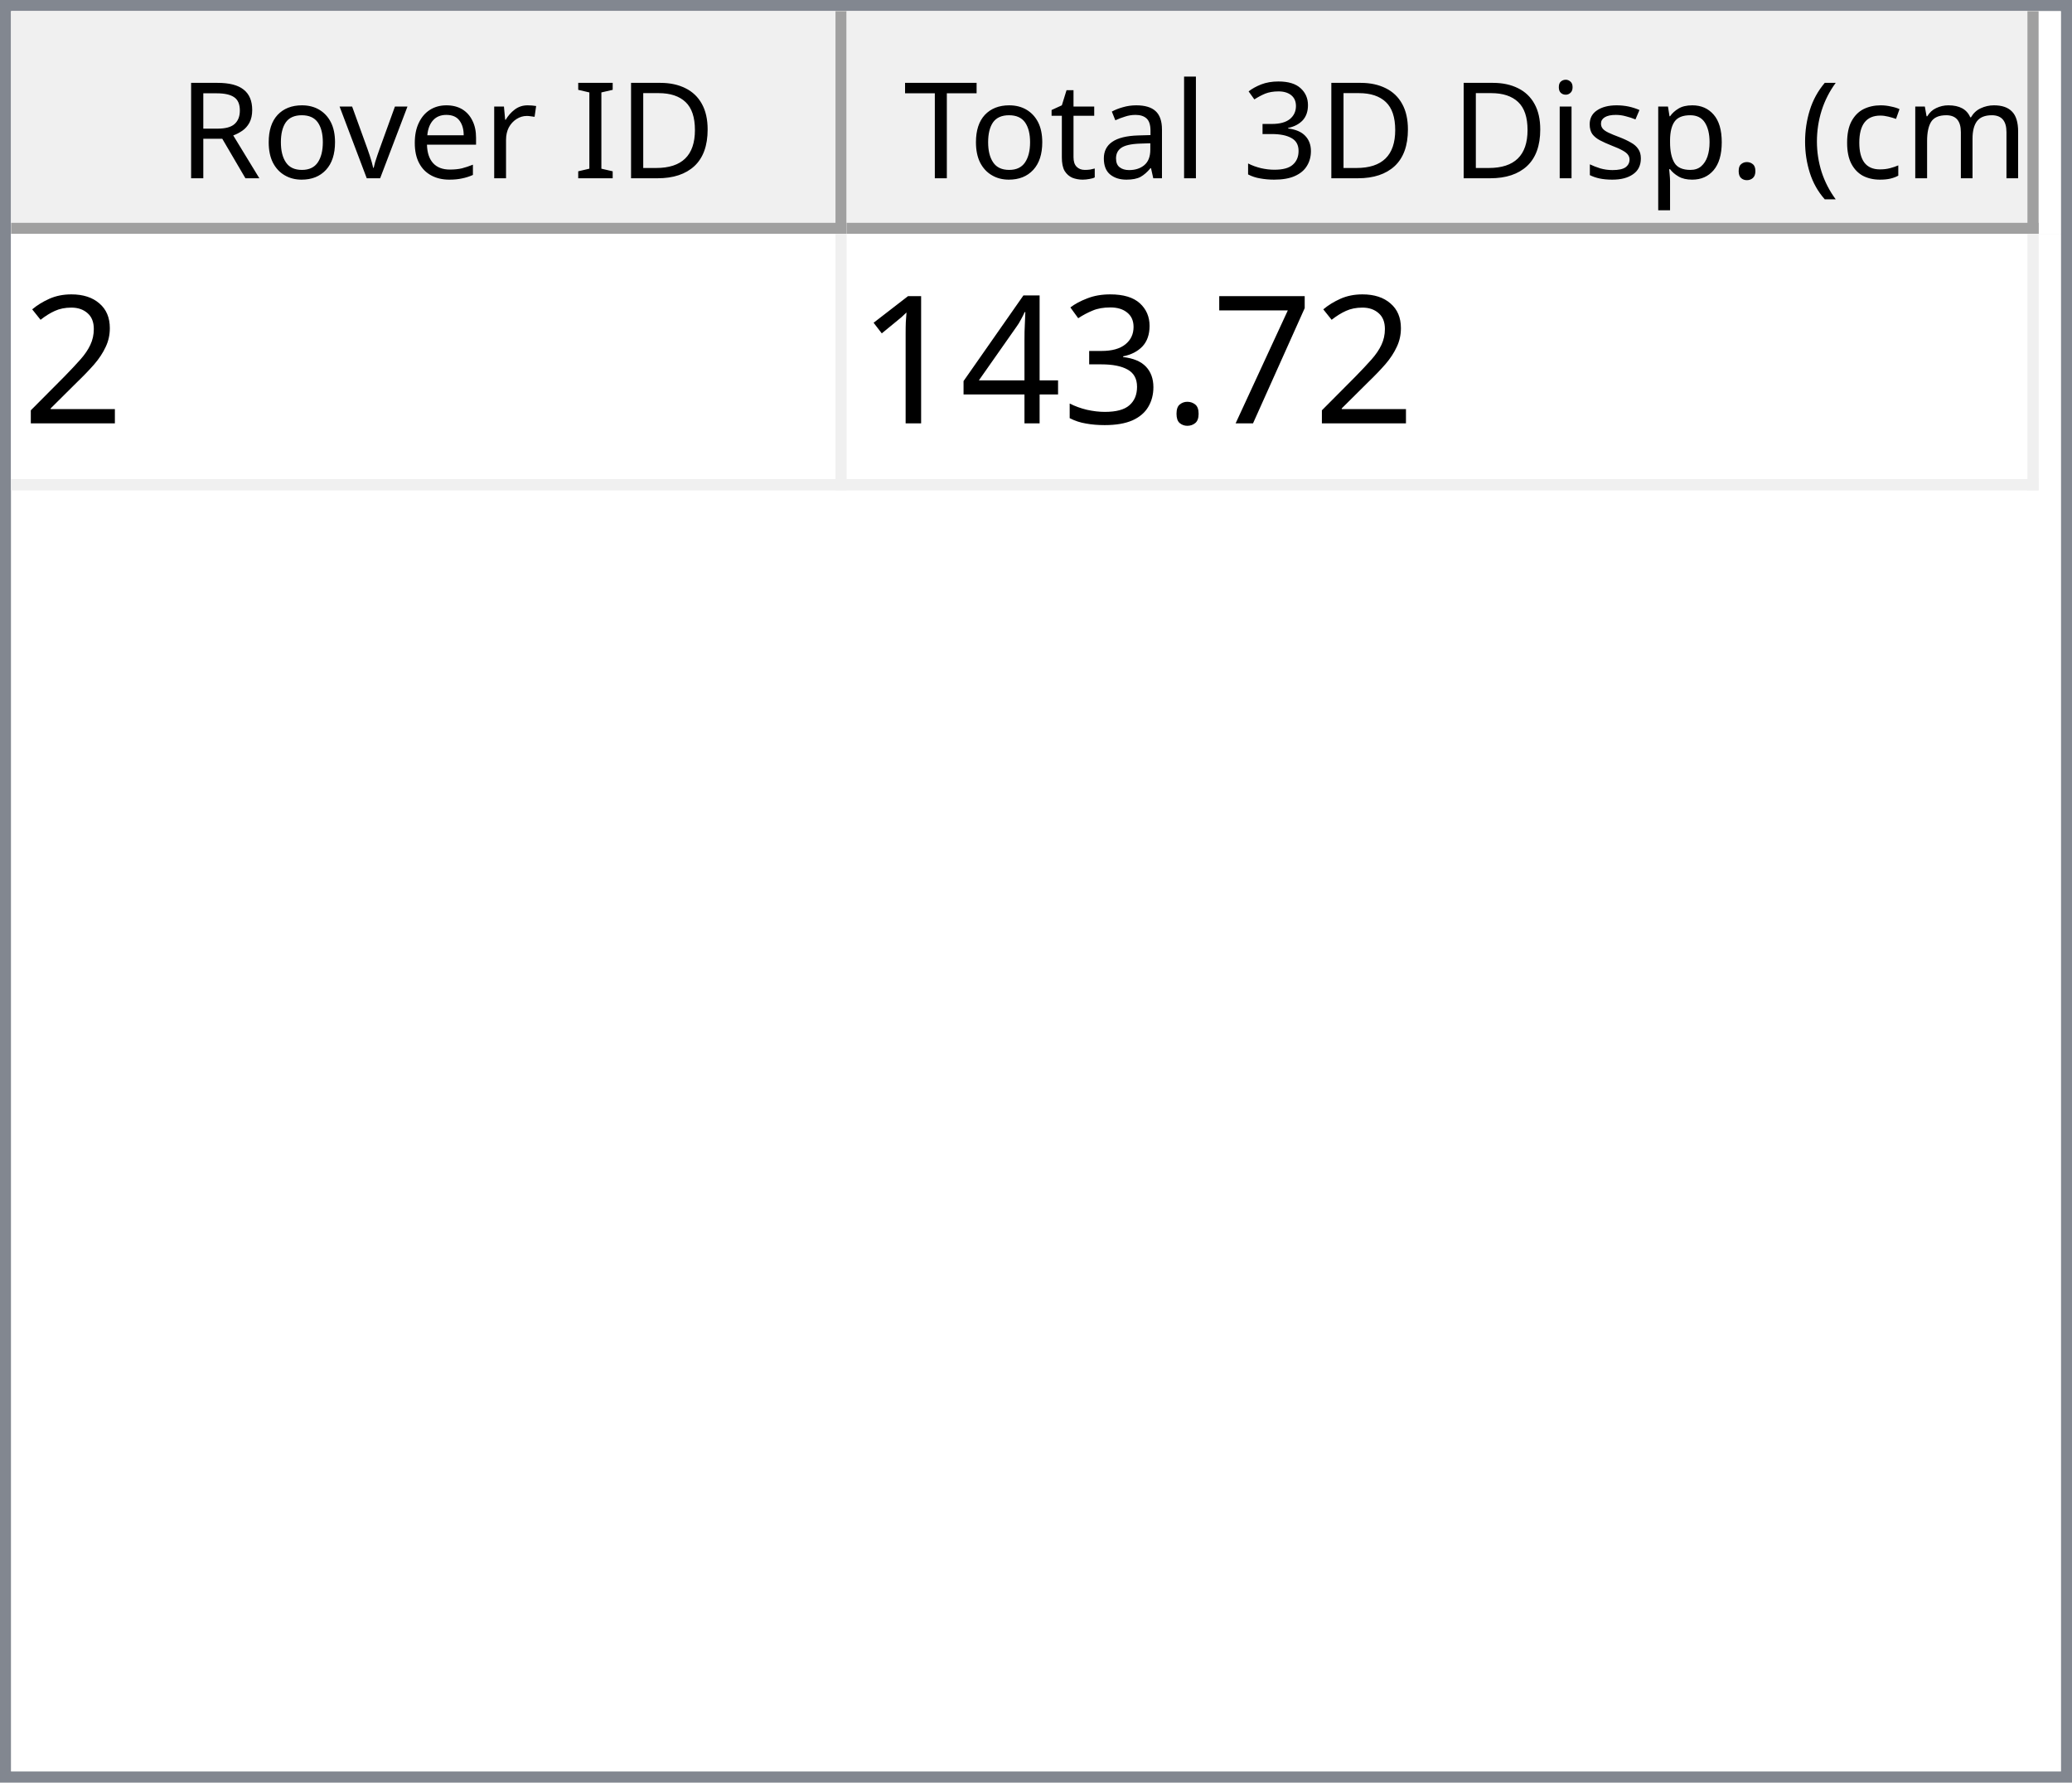
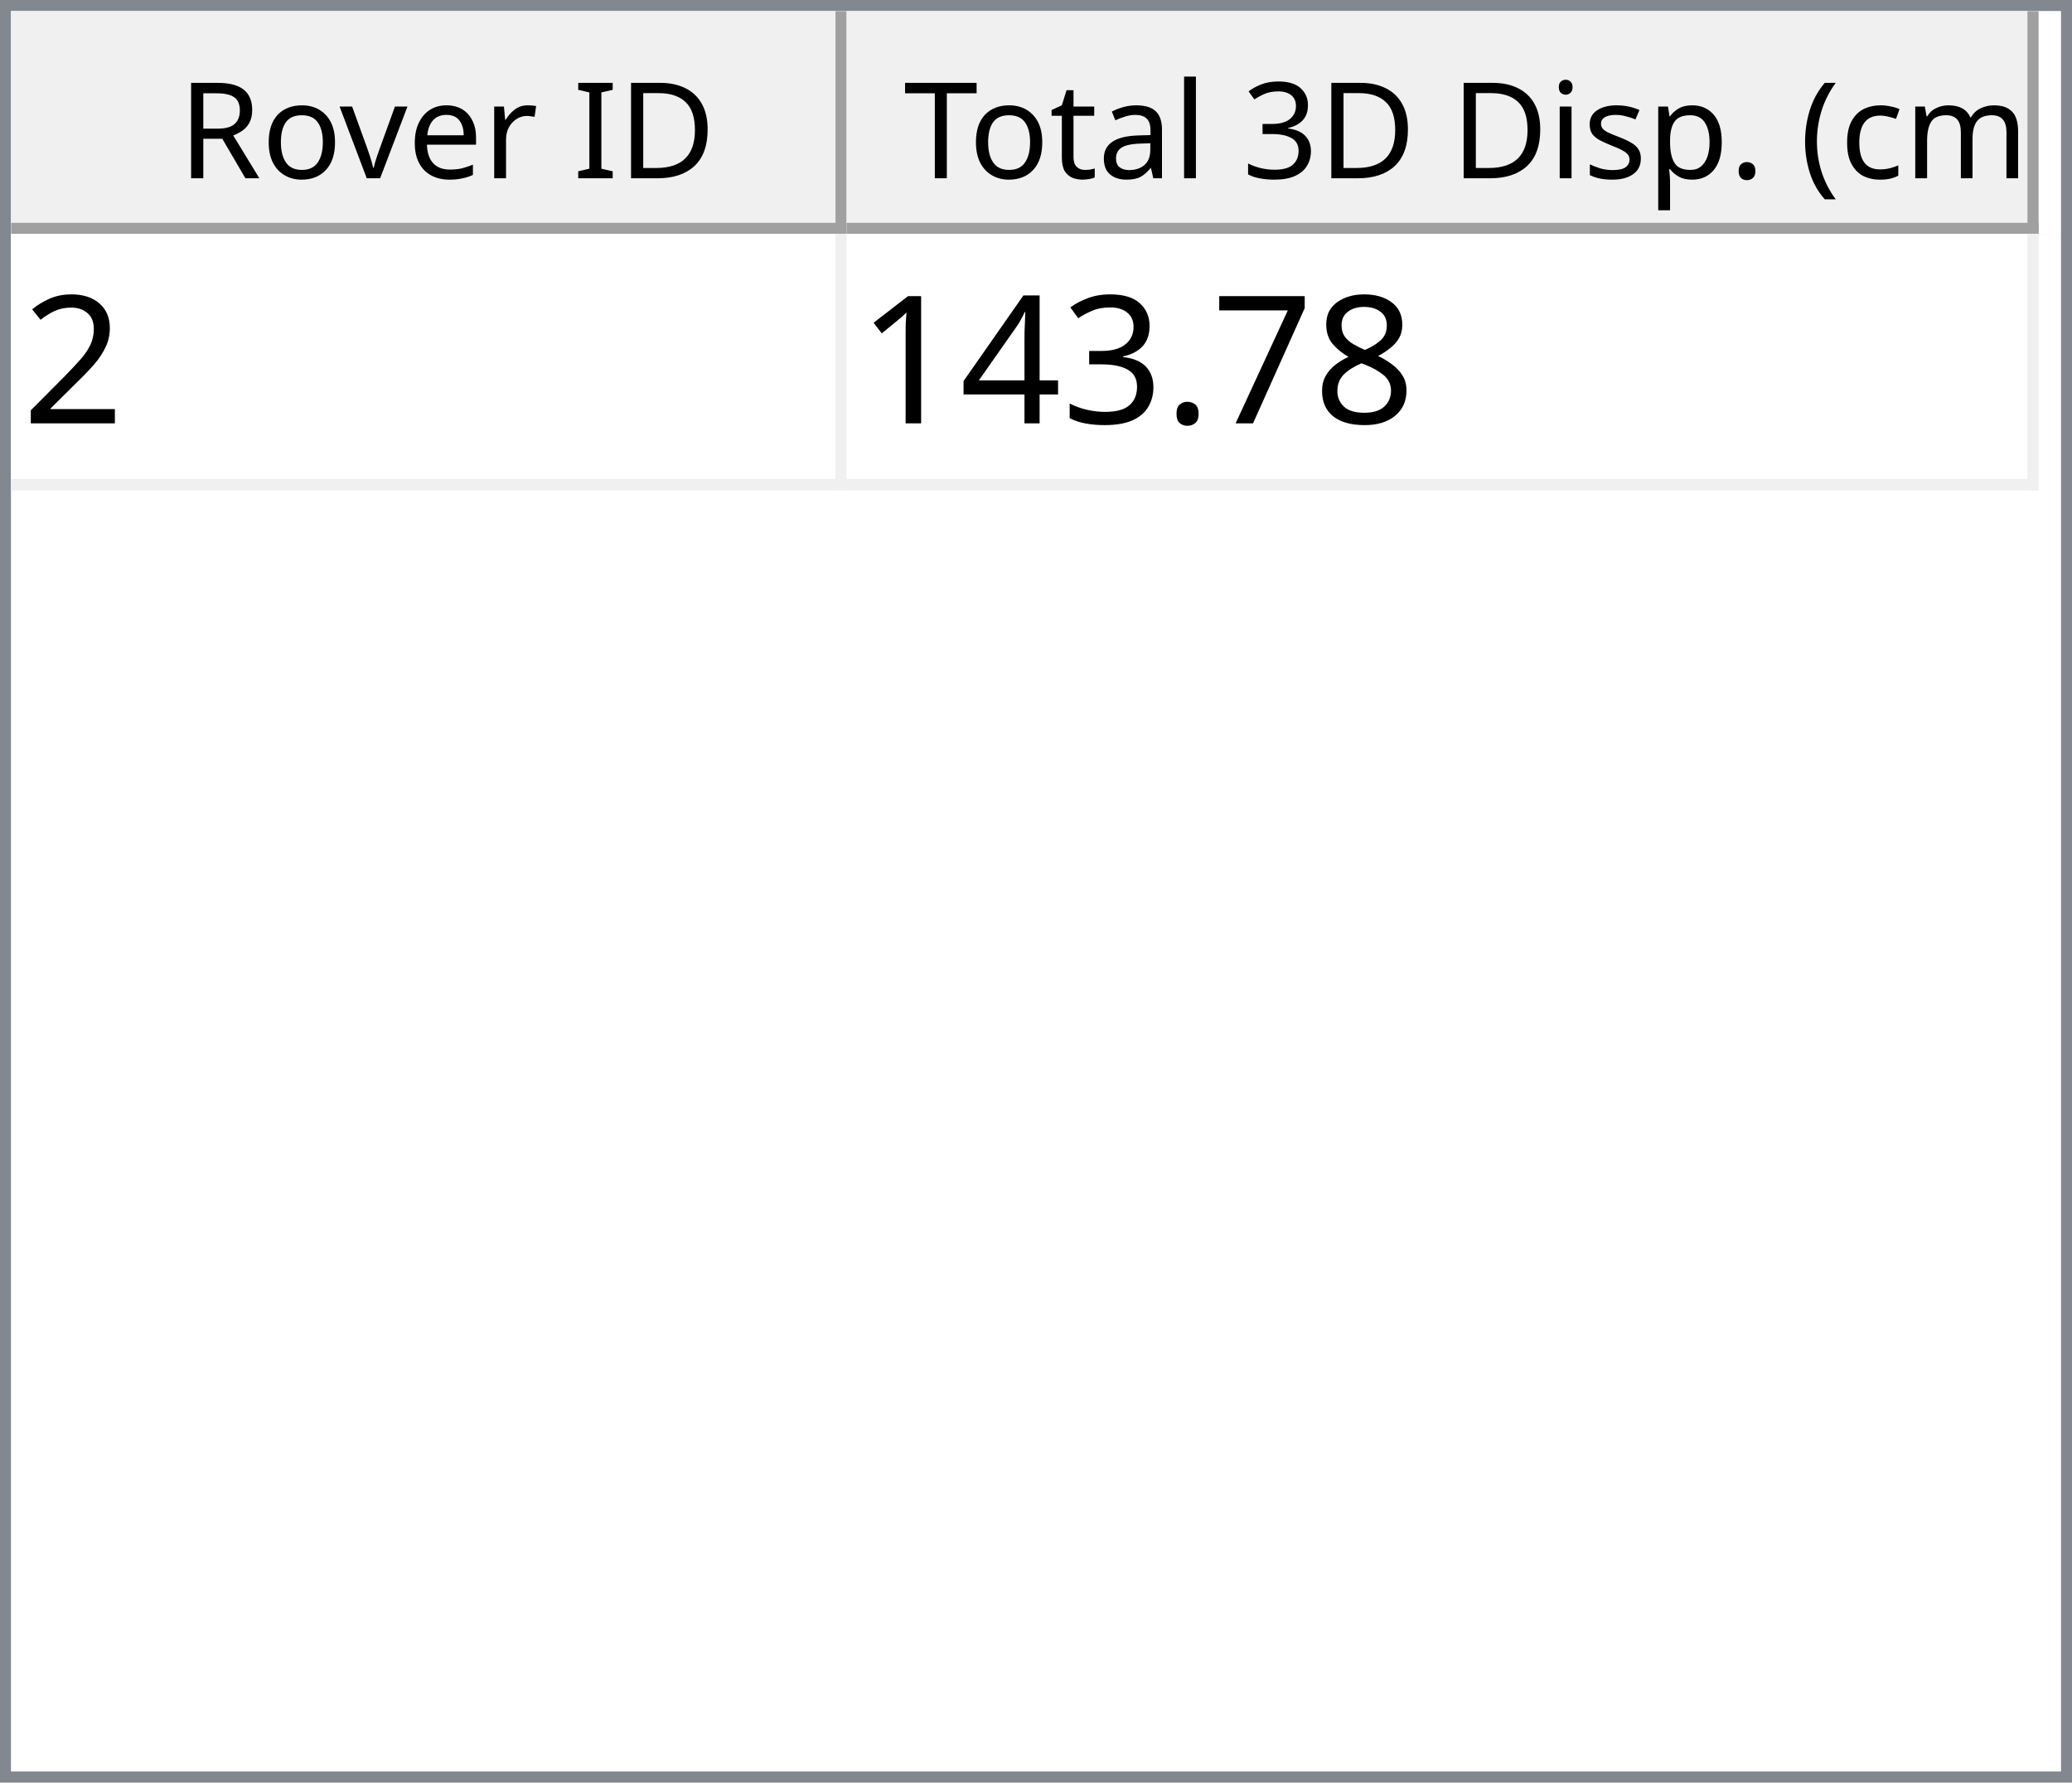
<svg xmlns="http://www.w3.org/2000/svg" style="fill-opacity:1; color-rendering:auto; color-interpolation:auto; text-rendering:auto; stroke:black; stroke-linecap:square; stroke-miterlimit:10; shape-rendering:auto; stroke-opacity:1; fill:black; stroke-dasharray:none; font-weight:normal; stroke-width:1; font-family:'Dialog'; font-style:normal; stroke-linejoin:miter; font-size:12px; stroke-dashoffset:0; image-rendering:auto;" width="186" height="160">
  <defs id="genericDefs" />
  <g>
    <defs id="defs1">
      <clipPath clipPathUnits="userSpaceOnUse" id="clipPath1">
        <path d="M0 0 L186 0 L186 160 L0 160 L0 0 Z" />
      </clipPath>
      <clipPath clipPathUnits="userSpaceOnUse" id="clipPath2">
        <path d="M0 0 L0 160 L186 160 L186 0 Z" />
      </clipPath>
      <clipPath clipPathUnits="userSpaceOnUse" id="clipPath3">
        <path d="M0 0 L0 20 L184 20 L184 0 Z" />
      </clipPath>
      <clipPath clipPathUnits="userSpaceOnUse" id="clipPath4">
        <path d="M0 0 L0 20 L75 20 L75 0 Z" />
      </clipPath>
      <clipPath clipPathUnits="userSpaceOnUse" id="clipPath5">
        <path d="M1 1 L1 19 L74 19 L74 1 Z" />
      </clipPath>
      <clipPath clipPathUnits="userSpaceOnUse" id="clipPath6">
        <path d="M0 0 L0 18 L73 18 L73 0 Z" />
      </clipPath>
      <clipPath clipPathUnits="userSpaceOnUse" id="clipPath7">
        <path d="M-0.5 -0.5 L-0.5 19.5 L74.5 19.5 L74.5 -0.5 Z" />
      </clipPath>
      <clipPath clipPathUnits="userSpaceOnUse" id="clipPath8">
        <path d="M0 0 L0 20 L107 20 L107 0 Z" />
      </clipPath>
      <clipPath clipPathUnits="userSpaceOnUse" id="clipPath9">
        <path d="M1 1 L1 19 L106 19 L106 1 Z" />
      </clipPath>
      <clipPath clipPathUnits="userSpaceOnUse" id="clipPath10">
        <path d="M0 0 L0 18 L105 18 L105 0 Z" />
      </clipPath>
      <clipPath clipPathUnits="userSpaceOnUse" id="clipPath11">
        <path d="M-0.5 -0.5 L-0.5 19.5 L106.5 19.5 L106.5 -0.5 Z" />
      </clipPath>
      <clipPath clipPathUnits="userSpaceOnUse" id="clipPath12">
        <path d="M0 0 L0 138 L184 138 L184 0 Z" />
      </clipPath>
      <clipPath clipPathUnits="userSpaceOnUse" id="clipPath13">
        <path d="M0 0 L0 23 L182 23 L182 0 Z" />
      </clipPath>
      <clipPath clipPathUnits="userSpaceOnUse" id="clipPath14">
        <path d="M-0.5 -0.5 L-0.5 22.5 L181.5 22.5 L181.5 -0.5 Z" />
      </clipPath>
      <clipPath clipPathUnits="userSpaceOnUse" id="clipPath15">
        <path d="M0 0 L0 22 L74 22 L74 0 Z" />
      </clipPath>
      <clipPath clipPathUnits="userSpaceOnUse" id="clipPath16">
        <path d="M0 0 L0 22 L106 22 L106 0 Z" />
      </clipPath>
      <font horiz-adv-x="64.551" id="font1">
        <font-face ascent="107.91" descent="25.098" units-per-em="100" style="font-style:normal; font-family:Segoe UI; font-weight:normal;" />
        <missing-glyph horiz-adv-x="64.551" d="M8.109 0 L8.109 68.266 L56.453 68.266 L56.453 0 L8.109 0 ZM15.328 7.234 L49.219 7.234 L49.219 61.031 L15.328 61.031 L15.328 7.234 Z" />
        <glyph unicode="D" horiz-adv-x="70.117" d="M9.188 0 L9.188 70.016 L28.516 70.016 Q65.531 70.016 65.531 35.891 Q65.531 19.672 55.25 9.836 Q44.969 0 27.734 0 L9.188 0 ZM17.391 62.594 L17.391 7.422 L27.828 7.422 Q41.609 7.422 49.273 14.797 Q56.938 22.172 56.938 35.688 Q56.938 62.594 28.328 62.594 L17.391 62.594 Z" />
        <glyph unicode="I" horiz-adv-x="26.611" d="M17.391 0 L9.188 0 L9.188 70.016 L17.391 70.016 L17.391 0 Z" />
        <glyph unicode=" " horiz-adv-x="27.393" d="" />
        <glyph unicode="r" horiz-adv-x="34.766" d="M34.188 41.891 Q32.078 43.5 28.125 43.5 Q23 43.5 19.555 38.672 Q16.109 33.844 16.109 25.484 L16.109 0 L8.109 0 L8.109 50 L16.109 50 L16.109 39.703 L16.312 39.703 Q18.016 44.969 21.531 47.922 Q25.047 50.875 29.391 50.875 Q32.516 50.875 34.188 50.203 L34.188 41.891 Z" />
        <glyph unicode="e" horiz-adv-x="52.295" d="M48.297 23 L12.984 23 Q13.188 14.656 17.484 10.109 Q21.781 5.562 29.297 5.562 Q37.75 5.562 44.828 11.141 L44.828 3.609 Q38.234 -1.172 27.391 -1.172 Q16.797 -1.172 10.742 5.641 Q4.688 12.453 4.688 24.812 Q4.688 36.469 11.305 43.82 Q17.922 51.172 27.734 51.172 Q37.547 51.172 42.922 44.828 Q48.297 38.484 48.297 27.203 L48.297 23 ZM40.094 29.781 Q40.047 36.719 36.75 40.578 Q33.453 44.438 27.594 44.438 Q21.922 44.438 17.969 40.383 Q14.016 36.328 13.094 29.781 L40.094 29.781 Z" />
        <glyph unicode="v" horiz-adv-x="47.9" d="M47.406 50 L27.484 0 L19.625 0 L0.688 50 L9.469 50 L22.172 13.672 Q23.578 9.672 23.922 6.688 L24.125 6.688 Q24.609 10.453 25.688 13.484 L38.969 50 L47.406 50 Z" />
        <glyph unicode="o" horiz-adv-x="58.594" d="M29 -1.172 Q17.922 -1.172 11.305 5.836 Q4.688 12.844 4.688 24.422 Q4.688 37.016 11.57 44.094 Q18.453 51.172 30.172 51.172 Q41.359 51.172 47.633 44.289 Q53.906 37.406 53.906 25.203 Q53.906 13.234 47.141 6.031 Q40.375 -1.172 29 -1.172 ZM29.594 44.438 Q21.875 44.438 17.383 39.188 Q12.891 33.938 12.891 24.703 Q12.891 15.828 17.43 10.695 Q21.969 5.562 29.594 5.562 Q37.359 5.562 41.531 10.594 Q45.703 15.625 45.703 24.906 Q45.703 34.281 41.531 39.359 Q37.359 44.438 29.594 44.438 Z" />
        <glyph unicode="R" horiz-adv-x="59.814" d="M59.375 0 L49.609 0 L37.891 19.625 Q36.281 22.359 34.766 24.289 Q33.25 26.219 31.664 27.438 Q30.078 28.656 28.25 29.219 Q26.422 29.781 24.125 29.781 L17.391 29.781 L17.391 0 L9.188 0 L9.188 70.016 L30.078 70.016 Q34.672 70.016 38.555 68.867 Q42.438 67.719 45.289 65.375 Q48.141 63.031 49.758 59.547 Q51.375 56.062 51.375 51.375 Q51.375 47.703 50.273 44.656 Q49.172 41.609 47.148 39.211 Q45.125 36.812 42.266 35.133 Q39.406 33.453 35.844 32.516 L35.844 32.328 Q37.594 31.547 38.891 30.547 Q40.188 29.547 41.359 28.18 Q42.531 26.812 43.68 25.078 Q44.828 23.344 46.234 21.047 L59.375 0 ZM17.391 62.594 L17.391 37.203 L28.516 37.203 Q31.594 37.203 34.203 38.133 Q36.812 39.062 38.719 40.797 Q40.625 42.531 41.703 45.047 Q42.781 47.562 42.781 50.688 Q42.781 56.297 39.141 59.445 Q35.5 62.594 28.609 62.594 L17.391 62.594 Z" />
        <glyph unicode=")" horiz-adv-x="30.176" d="M8.297 -15.922 L1.172 -15.922 Q16.406 2.344 16.406 26.812 Q16.406 51.469 1.078 70.016 L8.297 70.016 Q23.531 52.156 23.531 26.703 Q23.531 1.375 8.297 -15.922 Z" />
        <glyph unicode="m" horiz-adv-x="86.133" d="M79.109 0 L71.094 0 L71.094 28.719 Q71.094 37.016 68.531 40.727 Q65.969 44.438 59.906 44.438 Q54.781 44.438 51.195 39.75 Q47.609 35.062 47.609 28.516 L47.609 0 L39.594 0 L39.594 29.688 Q39.594 44.438 28.219 44.438 Q22.953 44.438 19.531 40.016 Q16.109 35.594 16.109 28.516 L16.109 0 L8.109 0 L8.109 50 L16.109 50 L16.109 42.094 L16.312 42.094 Q21.625 51.172 31.844 51.172 Q36.969 51.172 40.773 48.312 Q44.578 45.453 46 40.828 Q51.562 51.172 62.594 51.172 Q79.109 51.172 79.109 30.812 L79.109 0 Z" />
        <glyph unicode="c" horiz-adv-x="46.191" d="M42.188 2.297 Q36.422 -1.172 28.516 -1.172 Q17.828 -1.172 11.258 5.789 Q4.688 12.75 4.688 23.828 Q4.688 36.188 11.766 43.68 Q18.844 51.172 30.672 51.172 Q37.25 51.172 42.281 48.734 L42.281 40.531 Q36.719 44.438 30.375 44.438 Q22.703 44.438 17.797 38.945 Q12.891 33.453 12.891 24.516 Q12.891 15.719 17.508 10.641 Q22.125 5.562 29.891 5.562 Q36.422 5.562 42.188 9.906 L42.188 2.297 Z" />
        <glyph unicode="(" horiz-adv-x="30.176" d="M29.109 -15.922 L21.969 -15.922 Q6.844 1.375 6.844 26.703 Q6.844 52.156 21.969 70.016 L29.203 70.016 Q13.875 51.469 13.875 26.812 Q13.875 2.344 29.109 -15.922 Z" />
        <glyph unicode="." horiz-adv-x="21.68" d="M10.891 -1.078 Q8.641 -1.078 7.055 0.539 Q5.469 2.156 5.469 4.391 Q5.469 6.641 7.055 8.273 Q8.641 9.906 10.891 9.906 Q13.188 9.906 14.797 8.273 Q16.406 6.641 16.406 4.391 Q16.406 2.156 14.797 0.539 Q13.188 -1.078 10.891 -1.078 Z" />
        <glyph unicode="p" horiz-adv-x="58.789" d="M16.312 7.234 L16.109 7.234 L16.109 -23 L8.109 -23 L8.109 50 L16.109 50 L16.109 41.219 L16.312 41.219 Q22.219 51.172 33.594 51.172 Q43.266 51.172 48.688 44.461 Q54.109 37.75 54.109 26.469 Q54.109 13.922 48 6.375 Q41.891 -1.172 31.297 -1.172 Q21.578 -1.172 16.312 7.234 ZM16.109 27.391 L16.109 20.406 Q16.109 14.203 20.141 9.883 Q24.172 5.562 30.375 5.562 Q37.641 5.562 41.773 11.133 Q45.906 16.703 45.906 26.609 Q45.906 34.969 42.047 39.703 Q38.188 44.438 31.594 44.438 Q24.609 44.438 20.359 39.578 Q16.109 34.719 16.109 27.391 Z" />
        <glyph unicode="s" horiz-adv-x="42.432" d="M5.078 1.812 L5.078 10.406 Q11.625 5.562 19.484 5.562 Q30.031 5.562 30.031 12.594 Q30.031 14.594 29.125 15.992 Q28.219 17.391 26.68 18.461 Q25.141 19.531 23.07 20.383 Q21 21.234 18.609 22.172 Q15.281 23.484 12.766 24.828 Q10.25 26.172 8.57 27.859 Q6.891 29.547 6.031 31.695 Q5.172 33.844 5.172 36.719 Q5.172 40.234 6.789 42.945 Q8.406 45.656 11.086 47.484 Q13.766 49.312 17.211 50.242 Q20.656 51.172 24.312 51.172 Q30.812 51.172 35.938 48.922 L35.938 40.828 Q30.422 44.438 23.25 44.438 Q21 44.438 19.195 43.922 Q17.391 43.406 16.094 42.477 Q14.797 41.547 14.086 40.258 Q13.375 38.969 13.375 37.406 Q13.375 35.453 14.086 34.133 Q14.797 32.812 16.164 31.789 Q17.531 30.766 19.484 29.938 Q21.438 29.109 23.922 28.125 Q27.25 26.859 29.883 25.516 Q32.516 24.172 34.375 22.484 Q36.234 20.797 37.234 18.602 Q38.234 16.406 38.234 13.375 Q38.234 9.672 36.602 6.938 Q34.969 4.203 32.234 2.398 Q29.5 0.594 25.93 -0.289 Q22.359 -1.172 18.453 -1.172 Q10.75 -1.172 5.078 1.812 Z" />
        <glyph unicode="i" horiz-adv-x="24.219" d="M12.203 62.703 Q10.062 62.703 8.547 64.164 Q7.031 65.625 7.031 67.875 Q7.031 70.125 8.547 71.609 Q10.062 73.094 12.203 73.094 Q14.406 73.094 15.945 71.609 Q17.484 70.125 17.484 67.875 Q17.484 65.719 15.945 64.211 Q14.406 62.703 12.203 62.703 ZM16.109 0 L8.109 0 L8.109 50 L16.109 50 L16.109 0 Z" />
        <glyph unicode="3" horiz-adv-x="53.906" d="M46.531 19.828 Q46.531 15.094 44.75 11.211 Q42.969 7.328 39.719 4.57 Q36.469 1.812 31.93 0.297 Q27.391 -1.219 21.922 -1.219 Q11.922 -1.219 6 2.594 L6 11.188 Q13.094 5.609 22.219 5.609 Q25.875 5.609 28.828 6.539 Q31.781 7.469 33.906 9.227 Q36.031 10.984 37.18 13.477 Q38.328 15.969 38.328 19.094 Q38.328 32.812 18.797 32.812 L12.984 32.812 L12.984 39.594 L18.5 39.594 Q35.797 39.594 35.797 52.484 Q35.797 64.406 22.609 64.406 Q15.188 64.406 8.688 59.422 L8.688 67.188 Q15.375 71.188 24.609 71.188 Q29 71.188 32.57 69.969 Q36.141 68.75 38.68 66.555 Q41.219 64.359 42.609 61.281 Q44 58.203 44 54.5 Q44 40.672 30.031 36.719 L30.031 36.531 Q33.594 36.141 36.625 34.797 Q39.656 33.453 41.852 31.305 Q44.047 29.156 45.289 26.25 Q46.531 23.344 46.531 19.828 Z" />
        <glyph unicode="l" horiz-adv-x="24.219" d="M16.109 0 L8.109 0 L8.109 74.031 L16.109 74.031 L16.109 0 Z" />
        <glyph unicode="a" horiz-adv-x="50.879" d="M43.891 0 L35.891 0 L35.891 7.812 L35.688 7.812 Q30.469 -1.172 20.312 -1.172 Q12.844 -1.172 8.617 2.781 Q4.391 6.734 4.391 13.281 Q4.391 27.297 20.906 29.594 L35.891 31.688 Q35.891 44.438 25.594 44.438 Q16.547 44.438 9.281 38.281 L9.281 46.484 Q16.656 51.172 26.266 51.172 Q43.891 51.172 43.891 32.516 L43.891 0 ZM35.891 25.297 L23.828 23.641 Q18.266 22.859 15.43 20.875 Q12.594 18.891 12.594 13.875 Q12.594 10.203 15.211 7.883 Q17.828 5.562 22.172 5.562 Q28.125 5.562 32.008 9.742 Q35.891 13.922 35.891 20.312 L35.891 25.297 Z" />
        <glyph unicode="t" horiz-adv-x="33.887" d="M31.297 0.484 Q28.469 -1.078 23.828 -1.078 Q10.688 -1.078 10.688 13.578 L10.688 43.172 L2.094 43.172 L2.094 50 L10.688 50 L10.688 62.203 L18.703 64.797 L18.703 50 L31.297 50 L31.297 43.172 L18.703 43.172 L18.703 14.984 Q18.703 9.969 20.414 7.82 Q22.125 5.672 26.078 5.672 Q29.109 5.672 31.297 7.328 L31.297 0.484 Z" />
        <glyph unicode="T" horiz-adv-x="52.393" d="M50.594 62.594 L30.375 62.594 L30.375 0 L22.172 0 L22.172 62.594 L2 62.594 L2 70.016 L50.594 70.016 L50.594 62.594 Z" />
      </font>
      <font horiz-adv-x="75.0" id="font2">
        <font-face ascent="100.537" descent="21.973" units-per-em="100" style="font-style:normal; font-family:sans-serif; font-weight:normal;" />
        <missing-glyph horiz-adv-x="75.0" d="M12.5 0 L12.5 62.5 L62.5 62.5 L62.5 0 L12.5 0 ZM14.062 1.562 L60.938 1.562 L60.938 60.938 L14.062 60.938 L14.062 1.562 Z" />
        <glyph unicode="2" horiz-adv-x="55.615" d="M50.344 8.453 L50.344 0 L3.031 0 Q2.938 3.172 4.047 6.109 Q5.859 10.938 9.836 15.625 Q13.812 20.312 21.344 26.469 Q33.016 36.031 37.117 41.625 Q41.219 47.219 41.219 52.203 Q41.219 57.422 37.477 61.008 Q33.734 64.594 27.734 64.594 Q21.391 64.594 17.578 60.789 Q13.766 56.984 13.719 50.25 L4.688 51.172 Q5.609 61.281 11.664 66.578 Q17.719 71.875 27.938 71.875 Q38.234 71.875 44.242 66.164 Q50.25 60.453 50.25 52 Q50.25 47.703 48.492 43.555 Q46.734 39.406 42.656 34.812 Q38.578 30.219 29.109 22.219 Q21.188 15.578 18.945 13.211 Q16.703 10.844 15.234 8.453 L50.344 8.453 Z" />
+         <glyph unicode="8" horiz-adv-x="55.615" d="M17.672 38.812 Q12.203 40.828 9.57 44.539 Q6.938 48.25 6.938 53.422 Q6.938 61.234 12.555 66.555 Q18.172 71.875 27.484 71.875 Q36.859 71.875 42.578 66.43 Q48.297 60.984 48.297 53.172 Q48.297 48.188 45.68 44.508 Q43.062 40.828 37.75 38.812 Q44.344 36.672 47.781 31.883 Q51.219 27.094 51.219 20.453 Q51.219 11.281 44.727 5.031 Q38.234 -1.219 27.641 -1.219 Q17.047 -1.219 10.547 5.055 Q4.047 11.328 4.047 20.703 Q4.047 27.688 7.594 32.398 Q11.141 37.109 17.672 38.812 ZM15.922 53.719 Q15.922 48.641 19.195 45.414 Q22.469 42.188 27.688 42.188 Q32.766 42.188 36.016 45.383 Q39.266 48.578 39.266 53.219 Q39.266 58.062 35.914 61.359 Q32.562 64.656 27.594 64.656 Q22.562 64.656 19.242 61.43 Q15.922 58.203 15.922 53.719 ZM13.094 20.656 Q13.094 16.891 14.875 13.375 Q16.656 9.859 20.172 7.93 Q23.688 6 27.734 6 Q34.031 6 38.133 10.055 Q42.234 14.109 42.234 20.359 Q42.234 26.703 38.016 30.859 Q33.797 35.016 27.438 35.016 Q21.234 35.016 17.164 30.914 Q13.094 26.812 13.094 20.656 Z" />
        <glyph unicode="7" horiz-adv-x="55.615" d="M4.734 62.203 L4.734 70.656 L51.078 70.656 L51.078 63.812 Q44.234 56.547 37.523 44.484 Q30.812 32.422 27.156 19.672 Q24.516 10.688 23.781 0 L14.75 0 Q14.891 8.453 18.062 20.414 Q21.234 32.375 27.172 43.484 Q33.109 54.594 39.797 62.203 L4.734 62.203 Z" />
        <glyph unicode="." horiz-adv-x="27.783" d="M9.078 0 L9.078 10.016 L19.094 10.016 L19.094 0 L9.078 0 Z" />
        <glyph unicode="3" horiz-adv-x="55.615" d="M4.203 18.891 L12.984 20.062 Q14.5 12.594 18.141 9.297 Q21.781 6 27 6 Q33.203 6 37.477 10.297 Q41.75 14.594 41.75 20.953 Q41.75 27 37.797 30.93 Q33.844 34.859 27.734 34.859 Q25.25 34.859 21.531 33.891 L22.516 41.609 Q23.391 41.5 23.922 41.5 Q29.547 41.5 34.039 44.43 Q38.531 47.359 38.531 53.469 Q38.531 58.297 35.258 61.477 Q31.984 64.656 26.812 64.656 Q21.688 64.656 18.266 61.43 Q14.844 58.203 13.875 51.766 L5.078 53.328 Q6.688 62.156 12.398 67.016 Q18.109 71.875 26.609 71.875 Q32.469 71.875 37.398 69.359 Q42.328 66.844 44.945 62.5 Q47.562 58.156 47.562 53.266 Q47.562 48.641 45.07 44.828 Q42.578 41.016 37.703 38.766 Q44.047 37.312 47.562 32.695 Q51.078 28.078 51.078 21.141 Q51.078 11.766 44.242 5.25 Q37.406 -1.266 26.953 -1.266 Q17.531 -1.266 11.305 4.352 Q5.078 9.969 4.203 18.891 Z" />
        <glyph unicode="4" horiz-adv-x="55.615" d="M32.328 0 L32.328 17.141 L1.266 17.141 L1.266 25.203 L33.938 71.578 L41.109 71.578 L41.109 25.203 L50.781 25.203 L50.781 17.141 L41.109 17.141 L41.109 0 L32.328 0 ZM32.328 25.203 L32.328 57.469 L9.906 25.203 L32.328 25.203 Z" />
        <glyph unicode="1" horiz-adv-x="55.615" d="M37.25 0 L28.469 0 L28.469 56 Q25.297 52.984 20.141 49.953 Q14.984 46.922 10.891 45.406 L10.891 53.906 Q18.266 57.375 23.781 62.305 Q29.297 67.234 31.594 71.875 L37.25 71.875 L37.25 0 Z" />
      </font>
    </defs>
    <g style="fill:white; stroke:white;">
      <rect x="0" y="0" width="186" style="clip-path:url(#clipPath1); stroke:none;" height="160" />
    </g>
    <g style="fill:white; text-rendering:optimizeSpeed; color-rendering:optimizeSpeed; image-rendering:optimizeSpeed; shape-rendering:crispEdges; stroke:white; color-interpolation:sRGB;">
      <rect x="0" width="186" height="160" y="0" style="stroke:none;" />
      <path style="stroke:none;" d="M0 160 L186 160 L186 0 L0 0 Z" />
    </g>
    <g style="fill:rgb(240,240,240); font-family:'Segoe UI'; stroke:rgb(240,240,240);">
      <rect x="0" y="0" width="186" style="clip-path:url(#clipPath2); stroke:none;" height="160" />
    </g>
    <g style="fill:rgb(130,135,144); font-family:'Segoe UI'; stroke:rgb(130,135,144);">
      <path d="M0 0 L186 0 L186 160 L0 160 L0 0 ZM1 1 L185 1 L185 159 L1 159 L1 1 Z" style="fill-rule:evenodd; clip-path:url(#clipPath2); stroke:none;" />
    </g>
    <g style="fill:white; font-family:'Segoe UI'; stroke:white;" transform="translate(1,1)">
      <rect x="0" y="0" width="184" style="clip-path:url(#clipPath3); stroke:none;" height="20" />
    </g>
    <g style="fill:rgb(240,240,240); font-family:'Segoe UI'; stroke:rgb(240,240,240);" transform="translate(1,1)">
      <rect x="0" y="0" width="75" style="clip-path:url(#clipPath4); stroke:none;" height="20" />
    </g>
    <g style="font-family:'Segoe UI';" transform="translate(2,2)">
      <text x="14" xml:space="preserve" y="14" style="clip-path:url(#clipPath6); stroke:none;">Rover ID</text>
    </g>
    <g style="fill:rgb(160,160,160); font-family:'Segoe UI'; stroke:rgb(160,160,160); stroke-linejoin:bevel;" transform="translate(1.5,1.5)">
      <line x1="74" x2="74" y1="0" style="fill:none; clip-path:url(#clipPath7);" y2="19" />
    </g>
    <g style="fill:rgb(160,160,160); font-family:'Segoe UI'; stroke:rgb(160,160,160); stroke-linejoin:bevel;" transform="matrix(1,0,0,1,1,1) translate(0.5,0.5)">
      <line x1="0" x2="74" y1="19" style="fill:none; clip-path:url(#clipPath7);" y2="19" />
    </g>
    <g style="fill:rgb(240,240,240); font-family:'Segoe UI'; stroke:rgb(240,240,240);" transform="translate(76,1)">
      <rect x="0" y="0" width="107" style="clip-path:url(#clipPath8); stroke:none;" height="20" />
    </g>
    <g style="font-family:'Segoe UI';" transform="translate(77,2)">
      <text x="1" xml:space="preserve" y="14" style="clip-path:url(#clipPath10); stroke:none;"> Total 3D Disp. (cm)</text>
    </g>
    <g style="fill:rgb(160,160,160); font-family:'Segoe UI'; stroke:rgb(160,160,160); stroke-linejoin:bevel;" transform="translate(76.5,1.5)">
      <line x1="106" x2="106" y1="0" style="fill:none; clip-path:url(#clipPath11);" y2="19" />
    </g>
    <g style="fill:rgb(160,160,160); font-family:'Segoe UI'; stroke:rgb(160,160,160); stroke-linejoin:bevel;" transform="matrix(1,0,0,1,76,1) translate(0.5,0.5)">
      <line x1="0" x2="106" y1="19" style="fill:none; clip-path:url(#clipPath11);" y2="19" />
    </g>
    <g style="fill:white; font-family:'Segoe UI'; stroke:white;" transform="translate(1,21)">
      <rect x="0" y="0" width="184" style="clip-path:url(#clipPath12); stroke:none;" height="138" />
    </g>
    <g style="fill:rgb(240,240,240); font-size:16px; font-family:sans-serif; stroke:rgb(240,240,240);" transform="translate(1,21)">
      <rect x="0" y="0" width="182" style="clip-path:url(#clipPath13); stroke:none;" height="23" />
      <line transform="translate(0.5,0.5)" x1="0" x2="181" y1="22" style="clip-path:url(#clipPath14); fill:none; stroke-linejoin:bevel;" y2="22" />
    </g>
    <g transform="matrix(1,0,0,1,1,21) translate(0.5,0.5)" style="fill:rgb(240,240,240); font-size:16px; font-family:sans-serif; stroke:rgb(240,240,240); stroke-linejoin:bevel;">
      <line x1="74" x2="74" y1="0" style="fill:none; clip-path:url(#clipPath14);" y2="22" />
    </g>
    <g transform="matrix(1,0,0,1,1,21) translate(0.5,0.5)" style="fill:rgb(240,240,240); font-size:16px; font-family:sans-serif; stroke:rgb(240,240,240); stroke-linejoin:bevel;">
      <line x1="181" x2="181" y1="0" style="fill:none; clip-path:url(#clipPath14);" y2="22" />
    </g>
    <g style="fill:white; font-size:16px; font-family:sans-serif; stroke:white;" transform="matrix(1,0,0,1,1,21)">
      <rect x="0" y="0" width="74" style="clip-path:url(#clipPath15); stroke:none;" height="22" />
      <text x="1" y="17" style="fill:black; clip-path:url(#clipPath15); stroke:none;" xml:space="preserve">2</text>
    </g>
    <g style="fill:white; font-size:16px; font-family:sans-serif; stroke:white;" transform="matrix(1,0,0,1,1,21) translate(75,0)">
      <rect x="0" y="0" width="106" style="clip-path:url(#clipPath16); stroke:none;" height="22" />
-       <text x="1" y="17" style="fill:black; clip-path:url(#clipPath16); stroke:none;" xml:space="preserve">143.72</text>
+       <text x="1" y="17" style="fill:black; clip-path:url(#clipPath16); stroke:none;" xml:space="preserve">143.78</text>
    </g>
  </g>
</svg>
